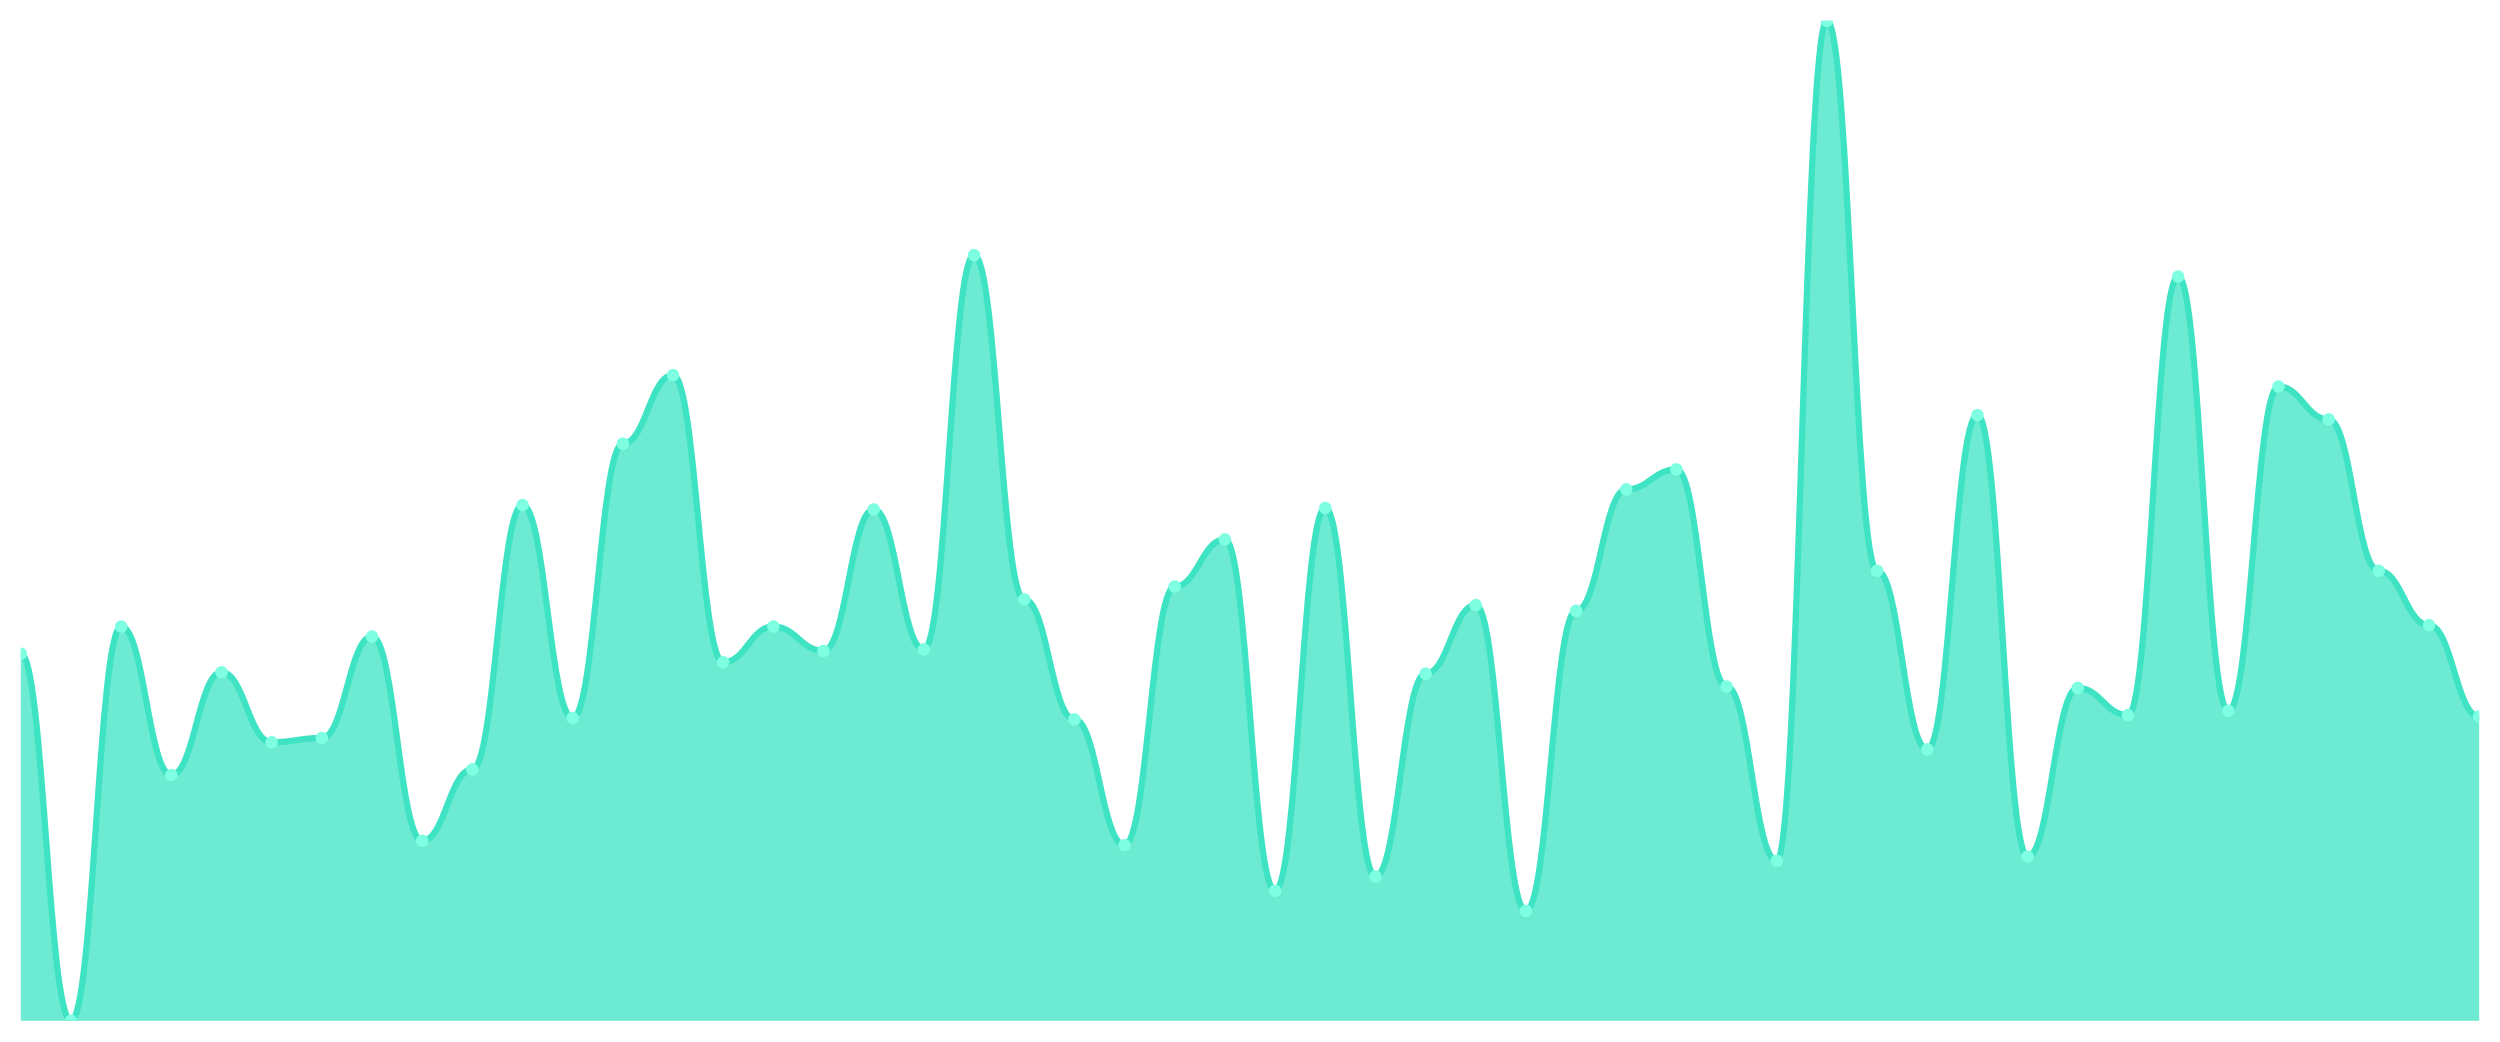
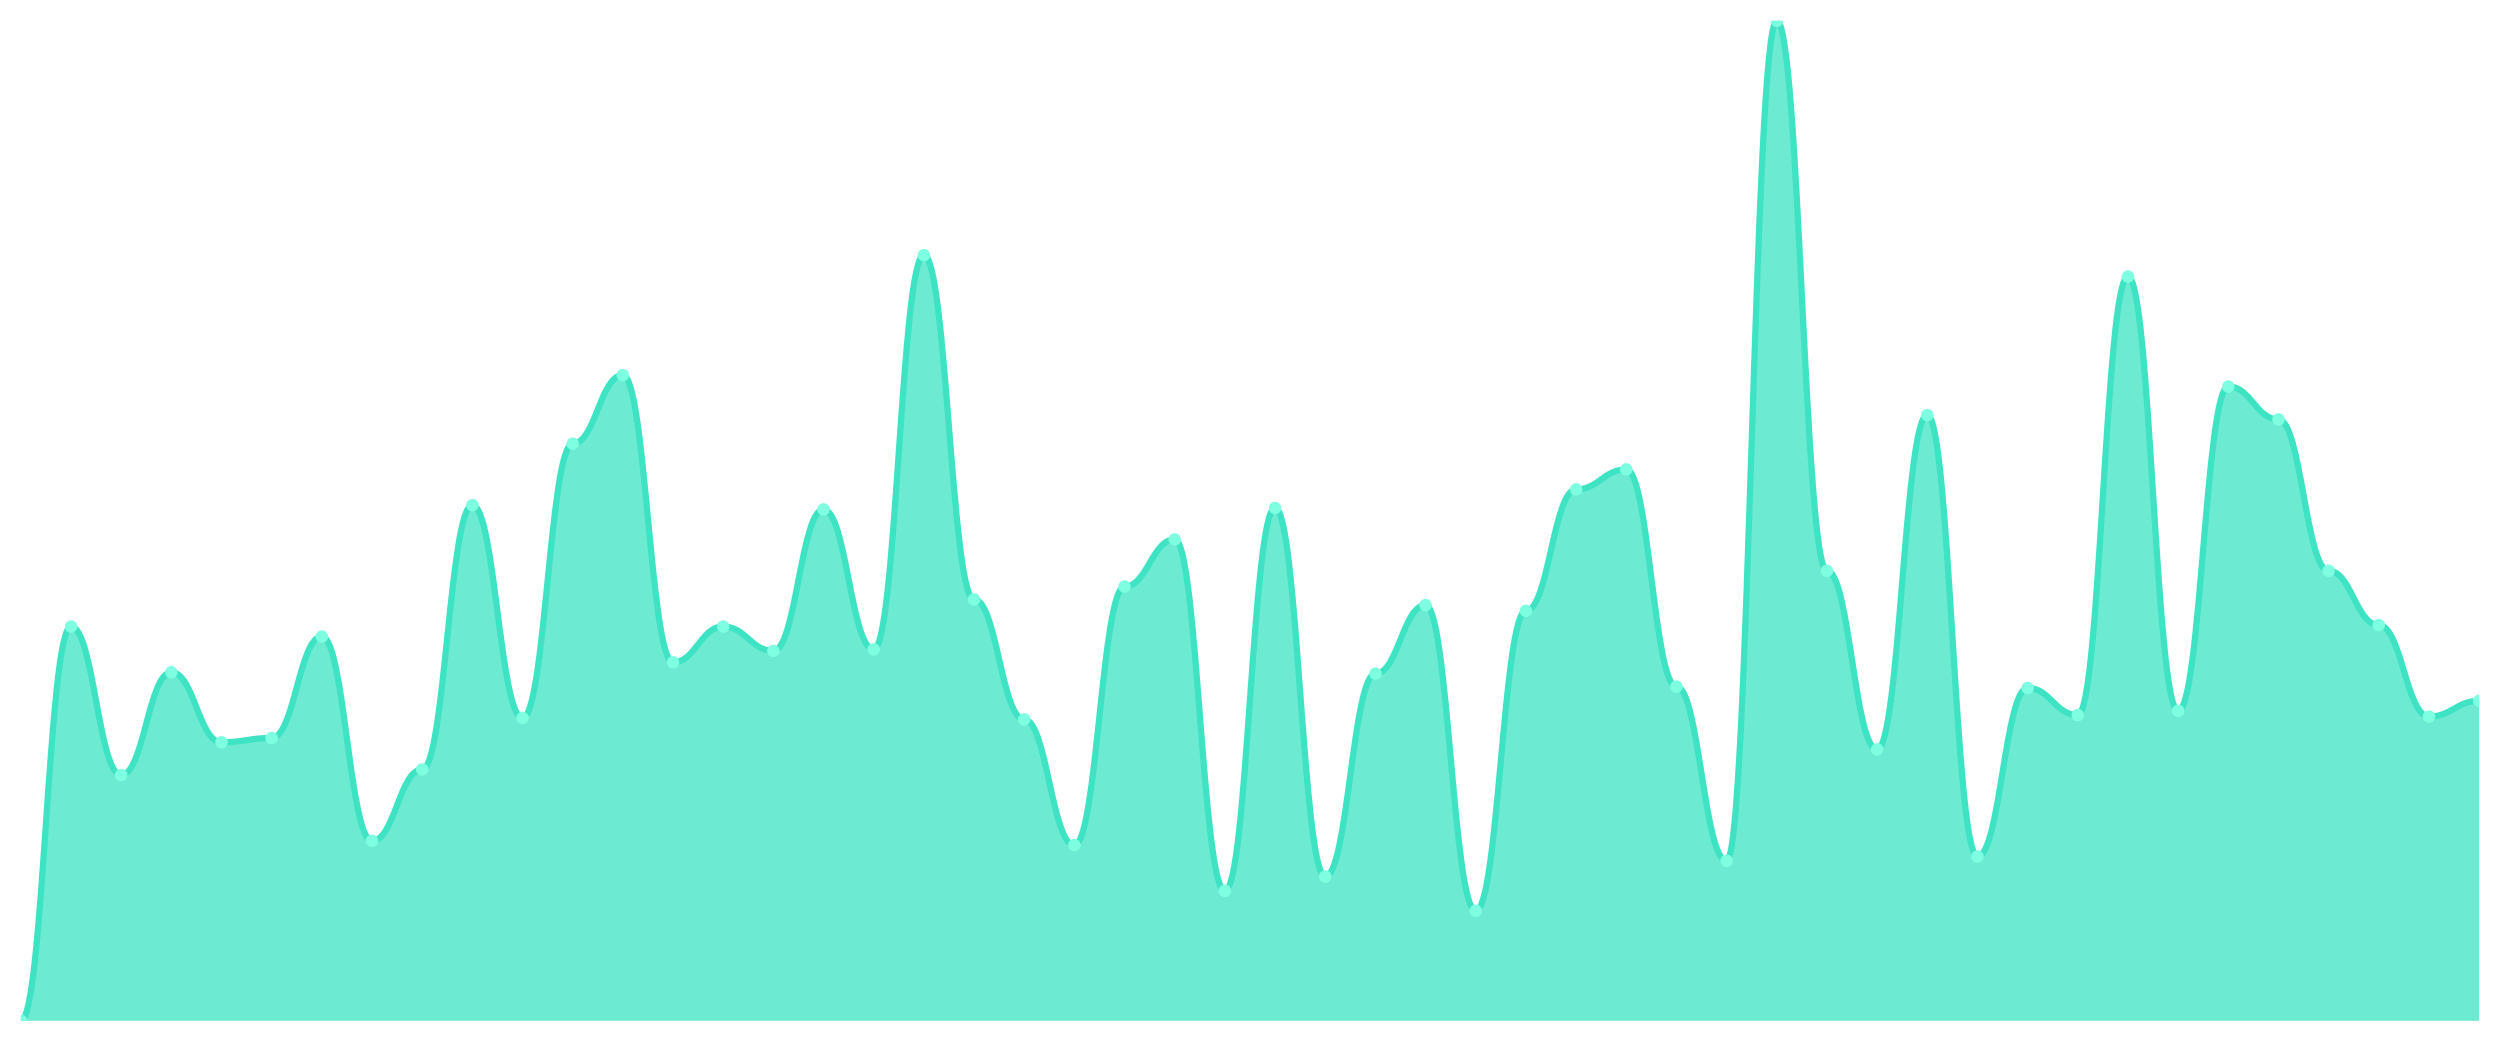
<svg xmlns="http://www.w3.org/2000/svg" viewBox="0 0 1200 500" width="1200" height="500">
  <defs>
    <clipPath id="c">
      <rect x="10" y="10" width="1180" height="480" />
    </clipPath>
  </defs>
  <rect width="1200" height="500" fill="none" />
  <g clip-path="url(#c)">
-     <path d="M 10,490 L 10,313.771 C 20.837,313.771 23.245,490 34.082,490 C 44.918,490 47.327,300.743 58.163,300.743 C 69,300.743 71.408,372.057 82.245,372.057 C 93.082,372.057 95.49,322.686 106.327,322.686 C 117.163,322.686 119.571,356.286 130.408,356.286 C 141.245,356.286 143.653,354.229 154.49,354.229 C 165.327,354.229 167.735,305.543 178.571,305.543 C 189.408,305.543 191.816,403.6 202.653,403.6 C 213.49,403.6 215.898,369.314 226.735,369.314 C 237.571,369.314 239.98,242.457 250.816,242.457 C 261.653,242.457 264.061,344.629 274.898,344.629 C 285.735,344.629 288.143,212.971 298.98,212.971 C 309.816,212.971 312.224,180.057 323.061,180.057 C 333.898,180.057 336.306,317.886 347.143,317.886 C 357.98,317.886 360.388,300.743 371.224,300.743 C 382.061,300.743 384.469,312.4 395.306,312.4 C 406.143,312.4 408.551,244.514 419.388,244.514 C 430.224,244.514 432.633,311.714 443.469,311.714 C 454.306,311.714 456.714,122.457 467.551,122.457 C 478.388,122.457 480.796,287.714 491.633,287.714 C 502.469,287.714 504.878,345.314 515.714,345.314 C 526.551,345.314 528.959,405.657 539.796,405.657 C 550.633,405.657 553.041,281.543 563.878,281.543 C 574.714,281.543 577.122,258.914 587.959,258.914 C 598.796,258.914 601.204,427.6 612.041,427.6 C 622.878,427.6 625.286,243.829 636.122,243.829 C 646.959,243.829 649.367,420.743 660.204,420.743 C 671.041,420.743 673.449,323.371 684.286,323.371 C 695.122,323.371 697.531,290.457 708.367,290.457 C 719.204,290.457 721.612,437.2 732.449,437.2 C 743.286,437.2 745.694,293.2 756.531,293.2 C 767.367,293.2 769.776,234.914 780.612,234.914 C 791.449,234.914 793.857,225.314 804.694,225.314 C 815.531,225.314 817.939,329.543 828.776,329.543 C 839.612,329.543 842.02,413.2 852.857,413.2 C 863.694,413.2 866.102,10 876.939,10 C 887.776,10 890.184,274 901.02,274 C 911.857,274 914.265,359.714 925.102,359.714 C 935.939,359.714 938.347,199.257 949.184,199.257 C 960.02,199.257 962.429,411.143 973.265,411.143 C 984.102,411.143 986.51,330.229 997.347,330.229 C 1008.184,330.229 1010.592,343.257 1021.429,343.257 C 1032.265,343.257 1034.673,132.743 1045.51,132.743 C 1056.347,132.743 1058.755,341.2 1069.592,341.2 C 1080.429,341.2 1082.837,185.543 1093.673,185.543 C 1104.51,185.543 1106.918,201.314 1117.755,201.314 C 1128.592,201.314 1131,274 1141.837,274 C 1152.673,274 1155.082,300.057 1165.918,300.057 C 1176.755,300.057 1179.163,343.943 1190,343.943 L 1190,490 Z" fill="rgba(61,227,195,0.75)" />
-     <path d="M 10,313.771 C 20.837,313.771 23.245,490 34.082,490 C 44.918,490 47.327,300.743 58.163,300.743 C 69,300.743 71.408,372.057 82.245,372.057 C 93.082,372.057 95.49,322.686 106.327,322.686 C 117.163,322.686 119.571,356.286 130.408,356.286 C 141.245,356.286 143.653,354.229 154.49,354.229 C 165.327,354.229 167.735,305.543 178.571,305.543 C 189.408,305.543 191.816,403.6 202.653,403.6 C 213.49,403.6 215.898,369.314 226.735,369.314 C 237.571,369.314 239.98,242.457 250.816,242.457 C 261.653,242.457 264.061,344.629 274.898,344.629 C 285.735,344.629 288.143,212.971 298.98,212.971 C 309.816,212.971 312.224,180.057 323.061,180.057 C 333.898,180.057 336.306,317.886 347.143,317.886 C 357.98,317.886 360.388,300.743 371.224,300.743 C 382.061,300.743 384.469,312.4 395.306,312.4 C 406.143,312.4 408.551,244.514 419.388,244.514 C 430.224,244.514 432.633,311.714 443.469,311.714 C 454.306,311.714 456.714,122.457 467.551,122.457 C 478.388,122.457 480.796,287.714 491.633,287.714 C 502.469,287.714 504.878,345.314 515.714,345.314 C 526.551,345.314 528.959,405.657 539.796,405.657 C 550.633,405.657 553.041,281.543 563.878,281.543 C 574.714,281.543 577.122,258.914 587.959,258.914 C 598.796,258.914 601.204,427.6 612.041,427.6 C 622.878,427.6 625.286,243.829 636.122,243.829 C 646.959,243.829 649.367,420.743 660.204,420.743 C 671.041,420.743 673.449,323.371 684.286,323.371 C 695.122,323.371 697.531,290.457 708.367,290.457 C 719.204,290.457 721.612,437.2 732.449,437.2 C 743.286,437.2 745.694,293.2 756.531,293.2 C 767.367,293.2 769.776,234.914 780.612,234.914 C 791.449,234.914 793.857,225.314 804.694,225.314 C 815.531,225.314 817.939,329.543 828.776,329.543 C 839.612,329.543 842.02,413.2 852.857,413.2 C 863.694,413.2 866.102,10 876.939,10 C 887.776,10 890.184,274 901.02,274 C 911.857,274 914.265,359.714 925.102,359.714 C 935.939,359.714 938.347,199.257 949.184,199.257 C 960.02,199.257 962.429,411.143 973.265,411.143 C 984.102,411.143 986.51,330.229 997.347,330.229 C 1008.184,330.229 1010.592,343.257 1021.429,343.257 C 1032.265,343.257 1034.673,132.743 1045.51,132.743 C 1056.347,132.743 1058.755,341.2 1069.592,341.2 C 1080.429,341.2 1082.837,185.543 1093.673,185.543 C 1104.51,185.543 1106.918,201.314 1117.755,201.314 C 1128.592,201.314 1131,274 1141.837,274 C 1152.673,274 1155.082,300.057 1165.918,300.057 C 1176.755,300.057 1179.163,343.943 1190,343.943" fill="none" stroke="#3de3c3" stroke-width="3" stroke-linecap="round" stroke-linejoin="round" />
-     <circle cx="10" cy="313.771" r="3" fill="#7fffe1" />
-     <circle cx="34.082" cy="490" r="3" fill="#7fffe1" />
-     <circle cx="58.163" cy="300.743" r="3" fill="#7fffe1" />
-     <circle cx="82.245" cy="372.057" r="3" fill="#7fffe1" />
-     <circle cx="106.327" cy="322.686" r="3" fill="#7fffe1" />
-     <circle cx="130.408" cy="356.286" r="3" fill="#7fffe1" />
-     <circle cx="154.49" cy="354.229" r="3" fill="#7fffe1" />
-     <circle cx="178.571" cy="305.543" r="3" fill="#7fffe1" />
-     <circle cx="202.653" cy="403.6" r="3" fill="#7fffe1" />
-     <circle cx="226.735" cy="369.314" r="3" fill="#7fffe1" />
-     <circle cx="250.816" cy="242.457" r="3" fill="#7fffe1" />
-     <circle cx="274.898" cy="344.629" r="3" fill="#7fffe1" />
-     <circle cx="298.98" cy="212.971" r="3" fill="#7fffe1" />
-     <circle cx="323.061" cy="180.057" r="3" fill="#7fffe1" />
-     <circle cx="347.143" cy="317.886" r="3" fill="#7fffe1" />
-     <circle cx="371.224" cy="300.743" r="3" fill="#7fffe1" />
-     <circle cx="395.306" cy="312.4" r="3" fill="#7fffe1" />
-     <circle cx="419.388" cy="244.514" r="3" fill="#7fffe1" />
-     <circle cx="443.469" cy="311.714" r="3" fill="#7fffe1" />
-     <circle cx="467.551" cy="122.457" r="3" fill="#7fffe1" />
-     <circle cx="491.633" cy="287.714" r="3" fill="#7fffe1" />
-     <circle cx="515.714" cy="345.314" r="3" fill="#7fffe1" />
-     <circle cx="539.796" cy="405.657" r="3" fill="#7fffe1" />
-     <circle cx="563.878" cy="281.543" r="3" fill="#7fffe1" />
-     <circle cx="587.959" cy="258.914" r="3" fill="#7fffe1" />
-     <circle cx="612.041" cy="427.6" r="3" fill="#7fffe1" />
-     <circle cx="636.122" cy="243.829" r="3" fill="#7fffe1" />
-     <circle cx="660.204" cy="420.743" r="3" fill="#7fffe1" />
-     <circle cx="684.286" cy="323.371" r="3" fill="#7fffe1" />
-     <circle cx="708.367" cy="290.457" r="3" fill="#7fffe1" />
-     <circle cx="732.449" cy="437.2" r="3" fill="#7fffe1" />
-     <circle cx="756.531" cy="293.2" r="3" fill="#7fffe1" />
-     <circle cx="780.612" cy="234.914" r="3" fill="#7fffe1" />
-     <circle cx="804.694" cy="225.314" r="3" fill="#7fffe1" />
-     <circle cx="828.776" cy="329.543" r="3" fill="#7fffe1" />
-     <circle cx="852.857" cy="413.2" r="3" fill="#7fffe1" />
-     <circle cx="876.939" cy="10" r="3" fill="#7fffe1" />
-     <circle cx="901.02" cy="274" r="3" fill="#7fffe1" />
-     <circle cx="925.102" cy="359.714" r="3" fill="#7fffe1" />
-     <circle cx="949.184" cy="199.257" r="3" fill="#7fffe1" />
-     <circle cx="973.265" cy="411.143" r="3" fill="#7fffe1" />
-     <circle cx="997.347" cy="330.229" r="3" fill="#7fffe1" />
-     <circle cx="1021.429" cy="343.257" r="3" fill="#7fffe1" />
-     <circle cx="1045.51" cy="132.743" r="3" fill="#7fffe1" />
-     <circle cx="1069.592" cy="341.2" r="3" fill="#7fffe1" />
-     <circle cx="1093.673" cy="185.543" r="3" fill="#7fffe1" />
-     <circle cx="1117.755" cy="201.314" r="3" fill="#7fffe1" />
-     <circle cx="1141.837" cy="274" r="3" fill="#7fffe1" />
-     <circle cx="1165.918" cy="300.057" r="3" fill="#7fffe1" />
-     <circle cx="1190" cy="343.943" r="3" fill="#7fffe1" />
+     <path d="M 10,490 L 10,490 C 20.837,490 23.245,300.743 34.082,300.743 C 44.918,300.743 47.327,372.057 58.163,372.057 C 69,372.057 71.408,322.686 82.245,322.686 C 93.082,322.686 95.49,356.286 106.327,356.286 C 117.163,356.286 119.571,354.229 130.408,354.229 C 141.245,354.229 143.653,305.543 154.49,305.543 C 165.327,305.543 167.735,403.6 178.571,403.6 C 189.408,403.6 191.816,369.314 202.653,369.314 C 213.49,369.314 215.898,242.457 226.735,242.457 C 237.571,242.457 239.98,344.629 250.816,344.629 C 261.653,344.629 264.061,212.971 274.898,212.971 C 285.735,212.971 288.143,180.057 298.98,180.057 C 309.816,180.057 312.224,317.886 323.061,317.886 C 333.898,317.886 336.306,300.743 347.143,300.743 C 357.98,300.743 360.388,312.4 371.224,312.4 C 382.061,312.4 384.469,244.514 395.306,244.514 C 406.143,244.514 408.551,311.714 419.388,311.714 C 430.224,311.714 432.633,122.457 443.469,122.457 C 454.306,122.457 456.714,287.714 467.551,287.714 C 478.388,287.714 480.796,345.314 491.633,345.314 C 502.469,345.314 504.878,405.657 515.714,405.657 C 526.551,405.657 528.959,281.543 539.796,281.543 C 550.633,281.543 553.041,258.914 563.878,258.914 C 574.714,258.914 577.122,427.6 587.959,427.6 C 598.796,427.6 601.204,243.829 612.041,243.829 C 622.878,243.829 625.286,420.743 636.122,420.743 C 646.959,420.743 649.367,323.371 660.204,323.371 C 671.041,323.371 673.449,290.457 684.286,290.457 C 695.122,290.457 697.531,437.2 708.367,437.2 C 719.204,437.2 721.612,293.2 732.449,293.2 C 743.286,293.2 745.694,234.914 756.531,234.914 C 767.367,234.914 769.776,225.314 780.612,225.314 C 791.449,225.314 793.857,329.543 804.694,329.543 C 815.531,329.543 817.939,413.2 828.776,413.2 C 839.612,413.2 842.02,10 852.857,10 C 863.694,10 866.102,274 876.939,274 C 887.776,274 890.184,359.714 901.02,359.714 C 911.857,359.714 914.265,199.257 925.102,199.257 C 935.939,199.257 938.347,411.143 949.184,411.143 C 960.02,411.143 962.429,330.229 973.265,330.229 C 984.102,330.229 986.51,343.257 997.347,343.257 C 1008.184,343.257 1010.592,132.743 1021.429,132.743 C 1032.265,132.743 1034.673,341.2 1045.51,341.2 C 1056.347,341.2 1058.755,185.543 1069.592,185.543 C 1080.429,185.543 1082.837,201.314 1093.673,201.314 C 1104.51,201.314 1106.918,274 1117.755,274 C 1128.592,274 1131,300.057 1141.837,300.057 C 1152.673,300.057 1155.082,343.943 1165.918,343.943 C 1176.755,343.943 1179.163,336.4 1190,336.4 L 1190,490 Z" fill="rgba(61,227,195,0.75)" />
+     <path d="M 10,490 C 20.837,490 23.245,300.743 34.082,300.743 C 44.918,300.743 47.327,372.057 58.163,372.057 C 69,372.057 71.408,322.686 82.245,322.686 C 93.082,322.686 95.49,356.286 106.327,356.286 C 117.163,356.286 119.571,354.229 130.408,354.229 C 141.245,354.229 143.653,305.543 154.49,305.543 C 165.327,305.543 167.735,403.6 178.571,403.6 C 189.408,403.6 191.816,369.314 202.653,369.314 C 213.49,369.314 215.898,242.457 226.735,242.457 C 237.571,242.457 239.98,344.629 250.816,344.629 C 261.653,344.629 264.061,212.971 274.898,212.971 C 285.735,212.971 288.143,180.057 298.98,180.057 C 309.816,180.057 312.224,317.886 323.061,317.886 C 333.898,317.886 336.306,300.743 347.143,300.743 C 357.98,300.743 360.388,312.4 371.224,312.4 C 382.061,312.4 384.469,244.514 395.306,244.514 C 406.143,244.514 408.551,311.714 419.388,311.714 C 430.224,311.714 432.633,122.457 443.469,122.457 C 454.306,122.457 456.714,287.714 467.551,287.714 C 478.388,287.714 480.796,345.314 491.633,345.314 C 502.469,345.314 504.878,405.657 515.714,405.657 C 526.551,405.657 528.959,281.543 539.796,281.543 C 550.633,281.543 553.041,258.914 563.878,258.914 C 574.714,258.914 577.122,427.6 587.959,427.6 C 598.796,427.6 601.204,243.829 612.041,243.829 C 622.878,243.829 625.286,420.743 636.122,420.743 C 646.959,420.743 649.367,323.371 660.204,323.371 C 671.041,323.371 673.449,290.457 684.286,290.457 C 695.122,290.457 697.531,437.2 708.367,437.2 C 719.204,437.2 721.612,293.2 732.449,293.2 C 743.286,293.2 745.694,234.914 756.531,234.914 C 767.367,234.914 769.776,225.314 780.612,225.314 C 791.449,225.314 793.857,329.543 804.694,329.543 C 815.531,329.543 817.939,413.2 828.776,413.2 C 839.612,413.2 842.02,10 852.857,10 C 863.694,10 866.102,274 876.939,274 C 887.776,274 890.184,359.714 901.02,359.714 C 911.857,359.714 914.265,199.257 925.102,199.257 C 935.939,199.257 938.347,411.143 949.184,411.143 C 960.02,411.143 962.429,330.229 973.265,330.229 C 984.102,330.229 986.51,343.257 997.347,343.257 C 1008.184,343.257 1010.592,132.743 1021.429,132.743 C 1032.265,132.743 1034.673,341.2 1045.51,341.2 C 1056.347,341.2 1058.755,185.543 1069.592,185.543 C 1080.429,185.543 1082.837,201.314 1093.673,201.314 C 1104.51,201.314 1106.918,274 1117.755,274 C 1128.592,274 1131,300.057 1141.837,300.057 C 1152.673,300.057 1155.082,343.943 1165.918,343.943 C 1176.755,343.943 1179.163,336.4 1190,336.4" fill="none" stroke="#3de3c3" stroke-width="3" stroke-linecap="round" stroke-linejoin="round" />
+     <circle cx="10" cy="490" r="3" fill="#7fffe1" />
+     <circle cx="34.082" cy="300.743" r="3" fill="#7fffe1" />
+     <circle cx="58.163" cy="372.057" r="3" fill="#7fffe1" />
+     <circle cx="82.245" cy="322.686" r="3" fill="#7fffe1" />
+     <circle cx="106.327" cy="356.286" r="3" fill="#7fffe1" />
+     <circle cx="130.408" cy="354.229" r="3" fill="#7fffe1" />
+     <circle cx="154.49" cy="305.543" r="3" fill="#7fffe1" />
+     <circle cx="178.571" cy="403.6" r="3" fill="#7fffe1" />
+     <circle cx="202.653" cy="369.314" r="3" fill="#7fffe1" />
+     <circle cx="226.735" cy="242.457" r="3" fill="#7fffe1" />
+     <circle cx="250.816" cy="344.629" r="3" fill="#7fffe1" />
+     <circle cx="274.898" cy="212.971" r="3" fill="#7fffe1" />
+     <circle cx="298.98" cy="180.057" r="3" fill="#7fffe1" />
+     <circle cx="323.061" cy="317.886" r="3" fill="#7fffe1" />
+     <circle cx="347.143" cy="300.743" r="3" fill="#7fffe1" />
+     <circle cx="371.224" cy="312.4" r="3" fill="#7fffe1" />
+     <circle cx="395.306" cy="244.514" r="3" fill="#7fffe1" />
+     <circle cx="419.388" cy="311.714" r="3" fill="#7fffe1" />
+     <circle cx="443.469" cy="122.457" r="3" fill="#7fffe1" />
+     <circle cx="467.551" cy="287.714" r="3" fill="#7fffe1" />
+     <circle cx="491.633" cy="345.314" r="3" fill="#7fffe1" />
+     <circle cx="515.714" cy="405.657" r="3" fill="#7fffe1" />
+     <circle cx="539.796" cy="281.543" r="3" fill="#7fffe1" />
+     <circle cx="563.878" cy="258.914" r="3" fill="#7fffe1" />
+     <circle cx="587.959" cy="427.6" r="3" fill="#7fffe1" />
+     <circle cx="612.041" cy="243.829" r="3" fill="#7fffe1" />
+     <circle cx="636.122" cy="420.743" r="3" fill="#7fffe1" />
+     <circle cx="660.204" cy="323.371" r="3" fill="#7fffe1" />
+     <circle cx="684.286" cy="290.457" r="3" fill="#7fffe1" />
+     <circle cx="708.367" cy="437.2" r="3" fill="#7fffe1" />
+     <circle cx="732.449" cy="293.2" r="3" fill="#7fffe1" />
+     <circle cx="756.531" cy="234.914" r="3" fill="#7fffe1" />
+     <circle cx="780.612" cy="225.314" r="3" fill="#7fffe1" />
+     <circle cx="804.694" cy="329.543" r="3" fill="#7fffe1" />
+     <circle cx="828.776" cy="413.2" r="3" fill="#7fffe1" />
+     <circle cx="852.857" cy="10" r="3" fill="#7fffe1" />
+     <circle cx="876.939" cy="274" r="3" fill="#7fffe1" />
+     <circle cx="901.02" cy="359.714" r="3" fill="#7fffe1" />
+     <circle cx="925.102" cy="199.257" r="3" fill="#7fffe1" />
+     <circle cx="949.184" cy="411.143" r="3" fill="#7fffe1" />
+     <circle cx="973.265" cy="330.229" r="3" fill="#7fffe1" />
+     <circle cx="997.347" cy="343.257" r="3" fill="#7fffe1" />
+     <circle cx="1021.429" cy="132.743" r="3" fill="#7fffe1" />
+     <circle cx="1045.51" cy="341.2" r="3" fill="#7fffe1" />
+     <circle cx="1069.592" cy="185.543" r="3" fill="#7fffe1" />
+     <circle cx="1093.673" cy="201.314" r="3" fill="#7fffe1" />
+     <circle cx="1117.755" cy="274" r="3" fill="#7fffe1" />
+     <circle cx="1141.837" cy="300.057" r="3" fill="#7fffe1" />
+     <circle cx="1165.918" cy="343.943" r="3" fill="#7fffe1" />
+     <circle cx="1190" cy="336.4" r="3" fill="#7fffe1" />
  </g>
</svg>
